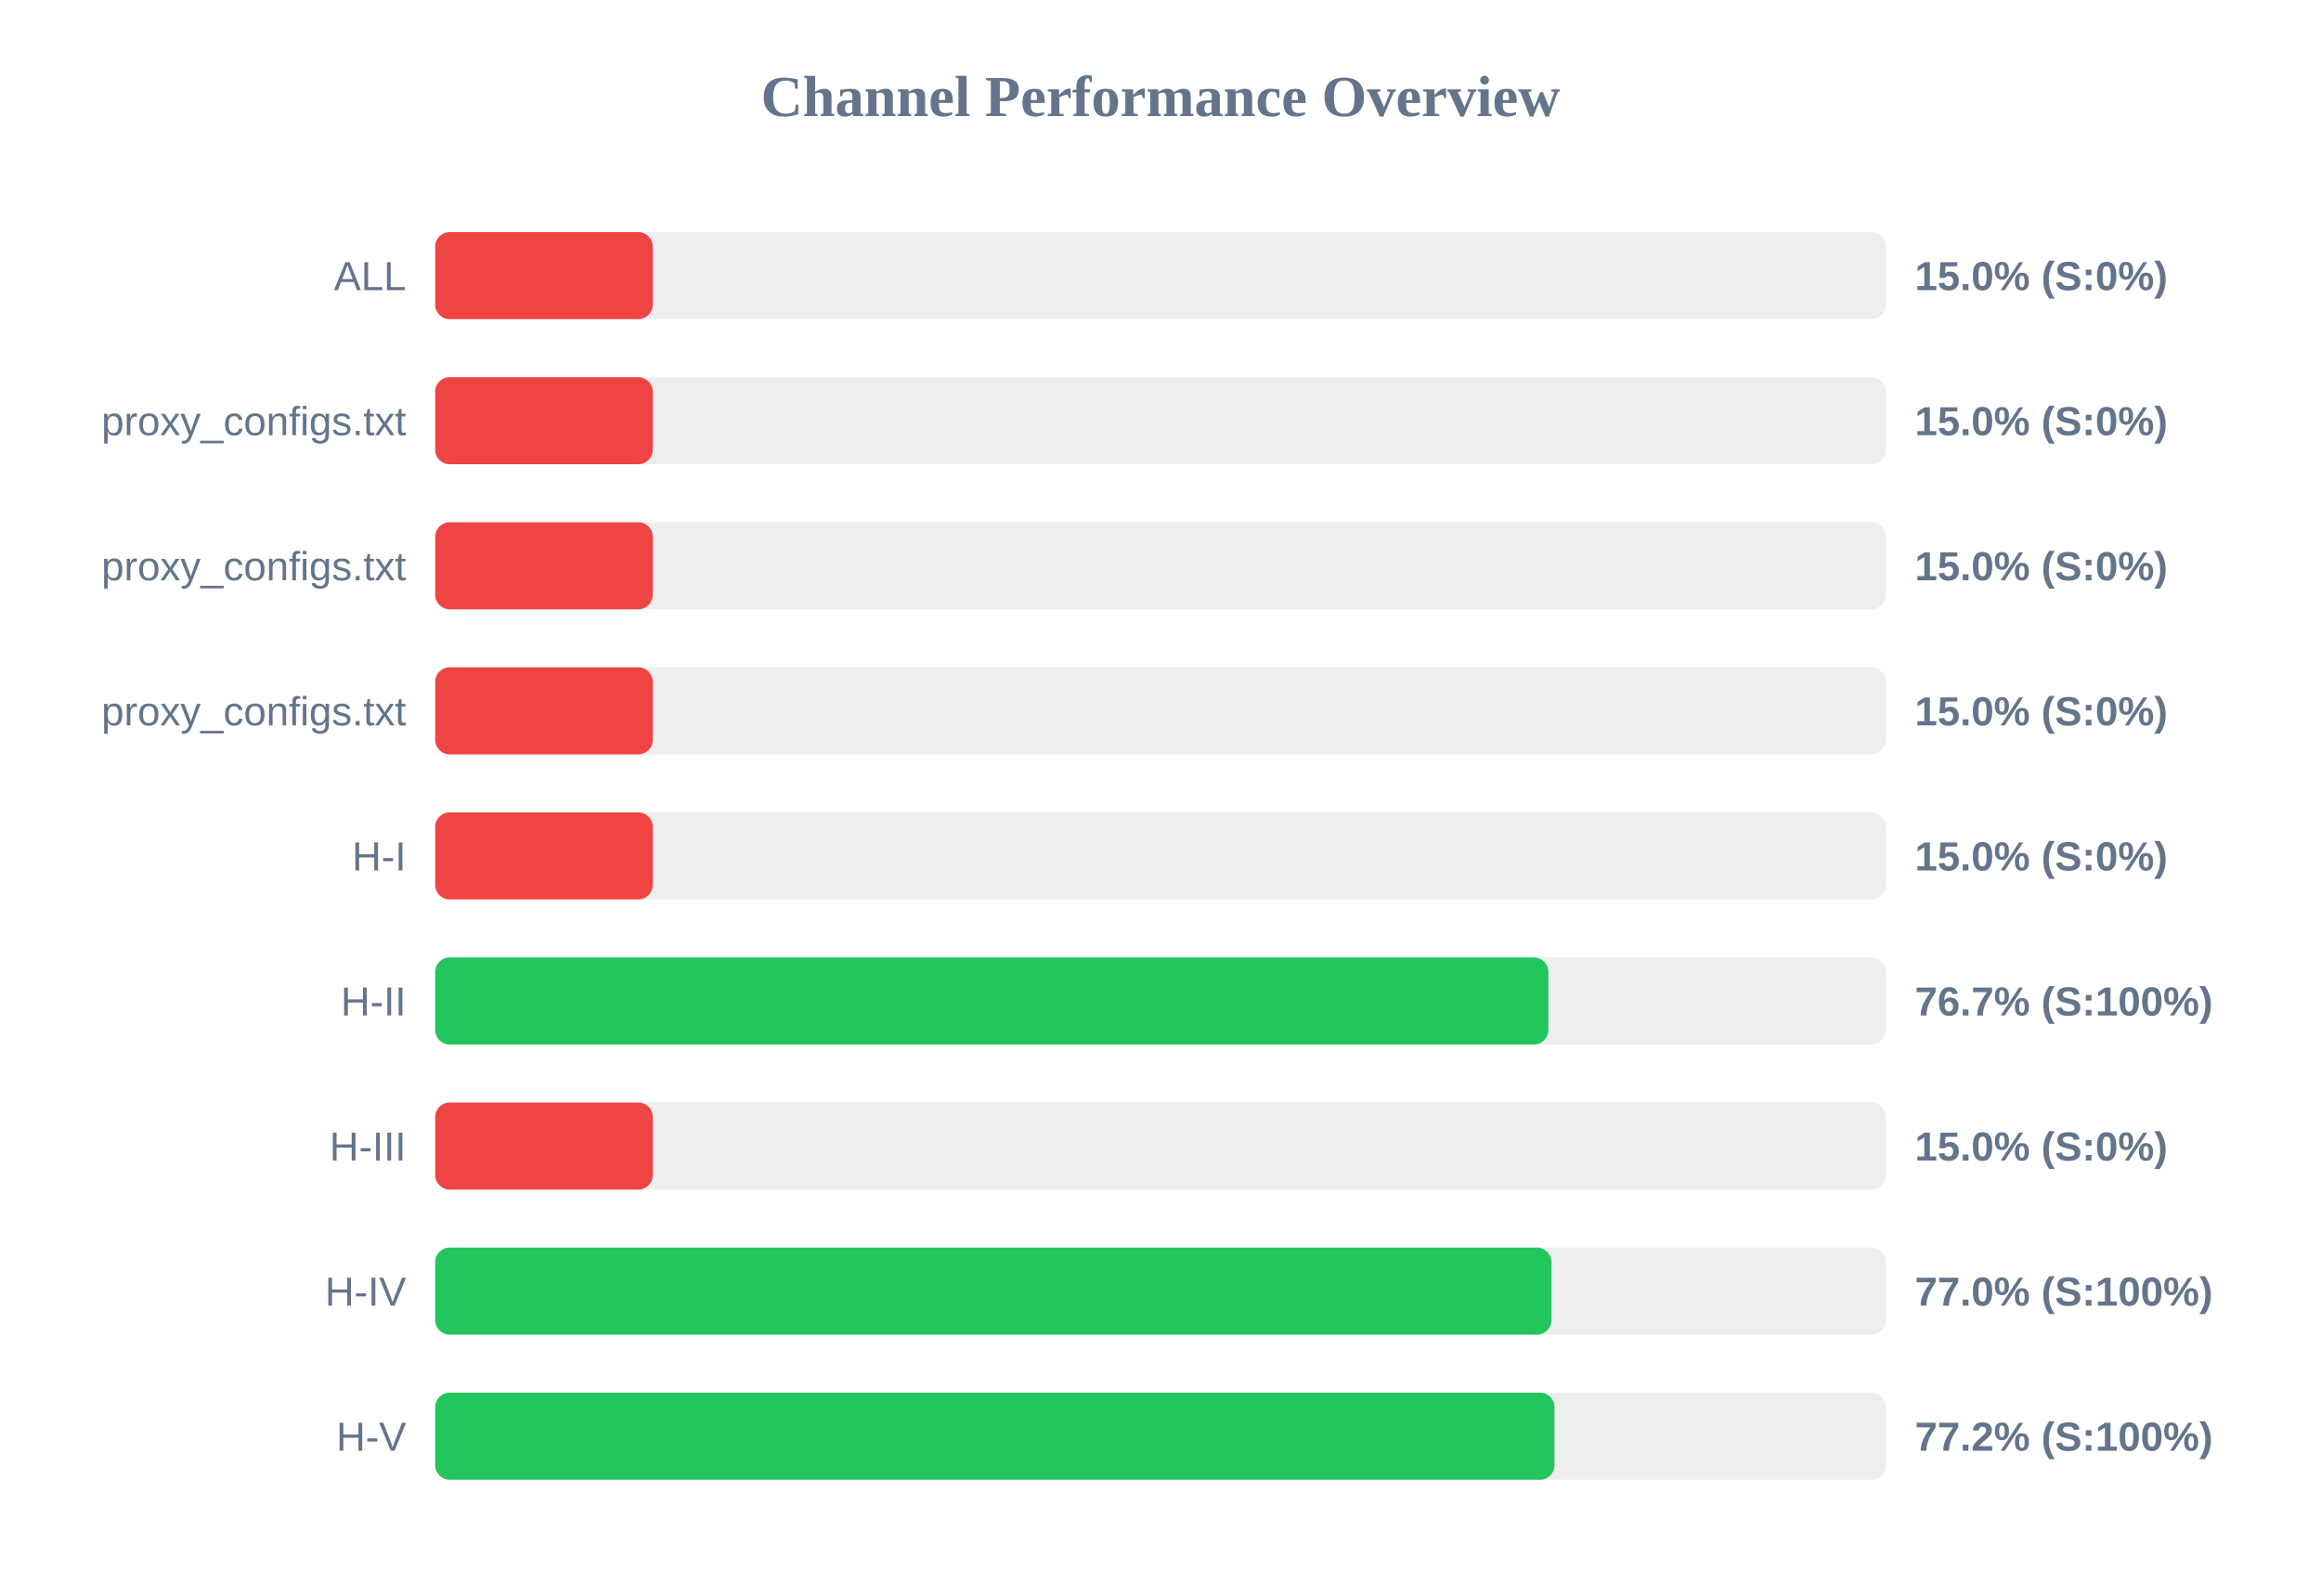
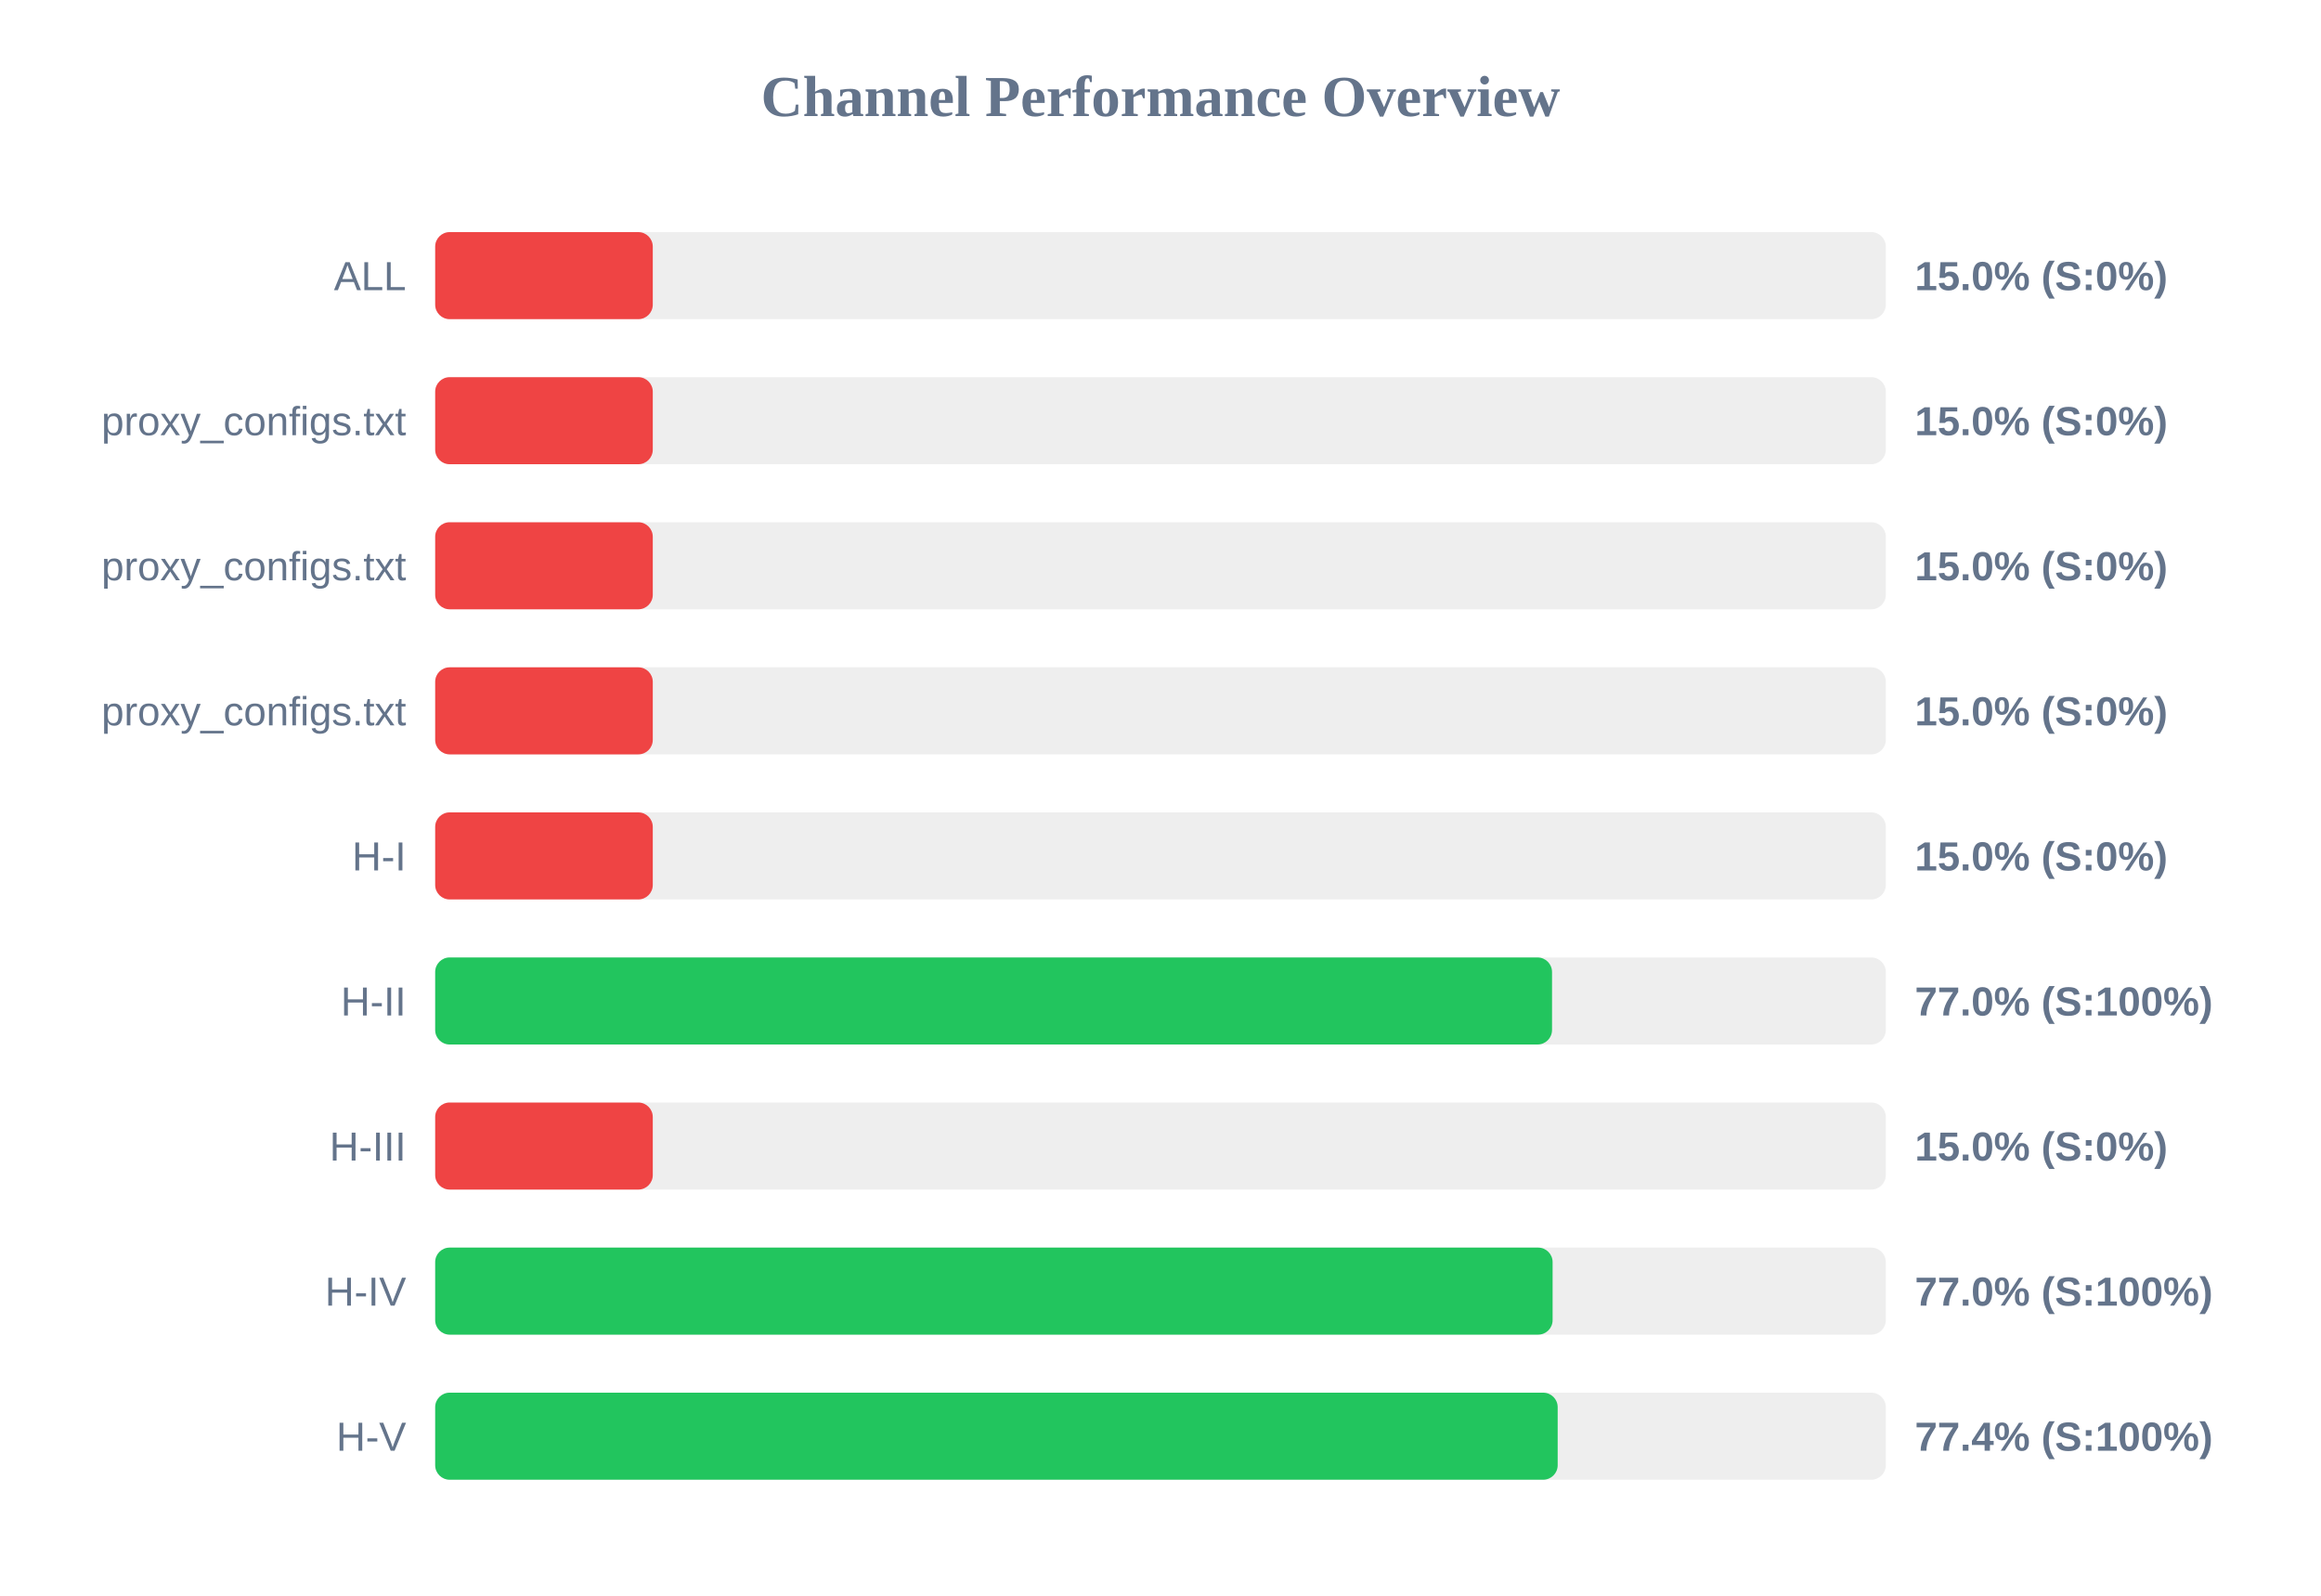
<svg xmlns="http://www.w3.org/2000/svg" width="800" height="550" version="1.1">
  <style>
        .row { font: 14px Arial; fill: #64748b; }
        .score { font: bold 14px Arial; fill: #64748b; }
    </style>
  <text x="400" y="40" text-anchor="middle" font-size="20px" font-weight="bold" fill="#64748b">Channel Performance Overview</text>
  <rect x="150" y="80" width="500" height="30" fill="#eee" rx="5" />
  <rect x="150" y="80" width="75.0" height="30" fill="#ef4444" rx="5" />
  <text x="140" y="100" text-anchor="end" class="row">ALL</text>
  <text x="660" y="100" text-anchor="start" class="score">15.0% (S:0%)</text>
  <rect x="150" y="130" width="500" height="30" fill="#eee" rx="5" />
  <rect x="150" y="130" width="75.0" height="30" fill="#ef4444" rx="5" />
  <text x="140" y="150" text-anchor="end" class="row">proxy_configs.txt</text>
  <text x="660" y="150" text-anchor="start" class="score">15.0% (S:0%)</text>
  <rect x="150" y="180" width="500" height="30" fill="#eee" rx="5" />
  <rect x="150" y="180" width="75.0" height="30" fill="#ef4444" rx="5" />
  <text x="140" y="200" text-anchor="end" class="row">proxy_configs.txt</text>
  <text x="660" y="200" text-anchor="start" class="score">15.0% (S:0%)</text>
  <rect x="150" y="230" width="500" height="30" fill="#eee" rx="5" />
  <rect x="150" y="230" width="75.0" height="30" fill="#ef4444" rx="5" />
  <text x="140" y="250" text-anchor="end" class="row">proxy_configs.txt</text>
  <text x="660" y="250" text-anchor="start" class="score">15.0% (S:0%)</text>
  <rect x="150" y="280" width="500" height="30" fill="#eee" rx="5" />
  <rect x="150" y="280" width="75.0" height="30" fill="#ef4444" rx="5" />
  <text x="140" y="300" text-anchor="end" class="row">H-I</text>
  <text x="660" y="300" text-anchor="start" class="score">15.0% (S:0%)</text>
  <rect x="150" y="330" width="500" height="30" fill="#eee" rx="5" />
-   <rect x="150" y="330" width="383.7" height="30" fill="#22c55e" rx="5" />
+   <rect x="150" y="330" width="384.95" height="30" fill="#22c55e" rx="5" />
  <text x="140" y="350" text-anchor="end" class="row">H-II</text>
-   <text x="660" y="350" text-anchor="start" class="score">76.7% (S:100%)</text>
+   <text x="660" y="350" text-anchor="start" class="score">77.0% (S:100%)</text>
  <rect x="150" y="380" width="500" height="30" fill="#eee" rx="5" />
  <rect x="150" y="380" width="75.0" height="30" fill="#ef4444" rx="5" />
  <text x="140" y="400" text-anchor="end" class="row">H-III</text>
  <text x="660" y="400" text-anchor="start" class="score">15.0% (S:0%)</text>
  <rect x="150" y="430" width="500" height="30" fill="#eee" rx="5" />
-   <rect x="150" y="430" width="384.75" height="30" fill="#22c55e" rx="5" />
+   <rect x="150" y="430" width="385.15" height="30" fill="#22c55e" rx="5" />
  <text x="140" y="450" text-anchor="end" class="row">H-IV</text>
  <text x="660" y="450" text-anchor="start" class="score">77.0% (S:100%)</text>
  <rect x="150" y="480" width="500" height="30" fill="#eee" rx="5" />
-   <rect x="150" y="480" width="385.8" height="30" fill="#22c55e" rx="5" />
+   <rect x="150" y="480" width="386.9" height="30" fill="#22c55e" rx="5" />
  <text x="140" y="500" text-anchor="end" class="row">H-V</text>
-   <text x="660" y="500" text-anchor="start" class="score">77.2% (S:100%)</text>
+   <text x="660" y="500" text-anchor="start" class="score">77.4% (S:100%)</text>
</svg>
